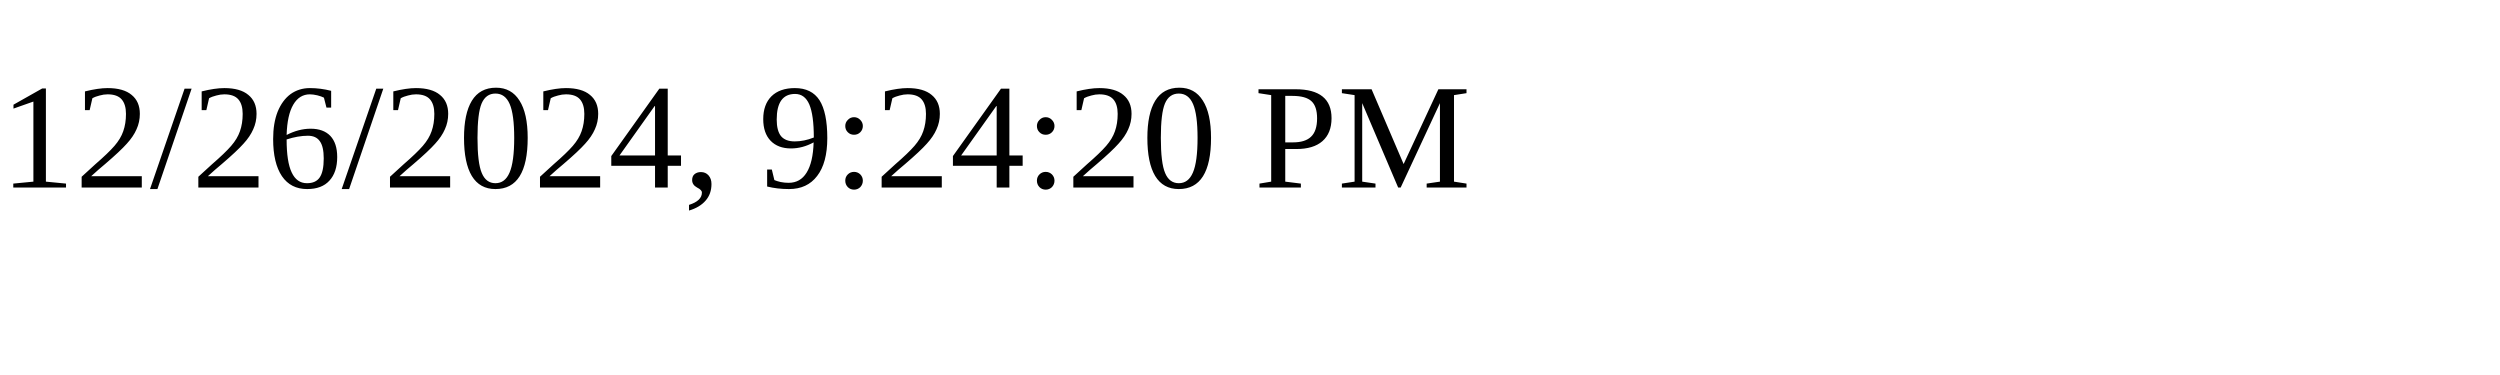
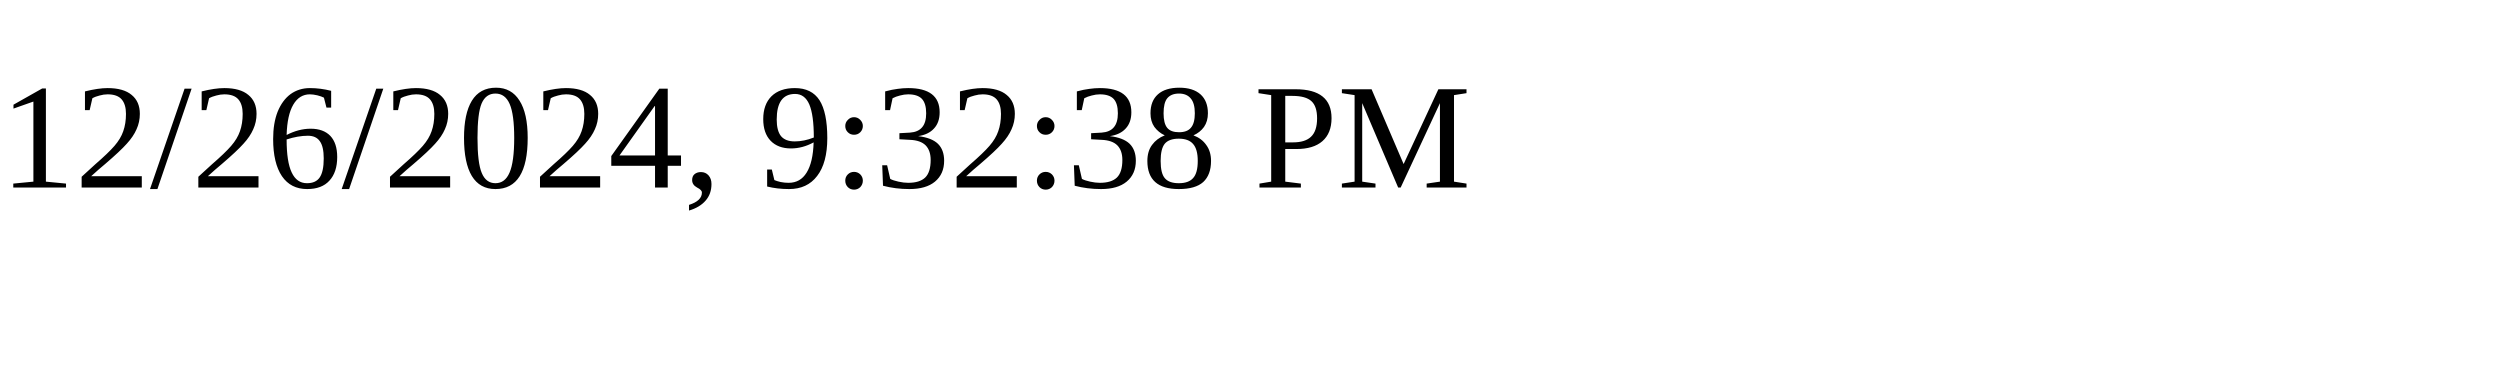
<svg xmlns="http://www.w3.org/2000/svg" height="30" width="200">
-   <text x="0" y="15">12/26/2024, 9:24:20 PM</text>
+   <text x="0" y="15">12/26/2024, 9:32:38 PM</text>
</svg>
